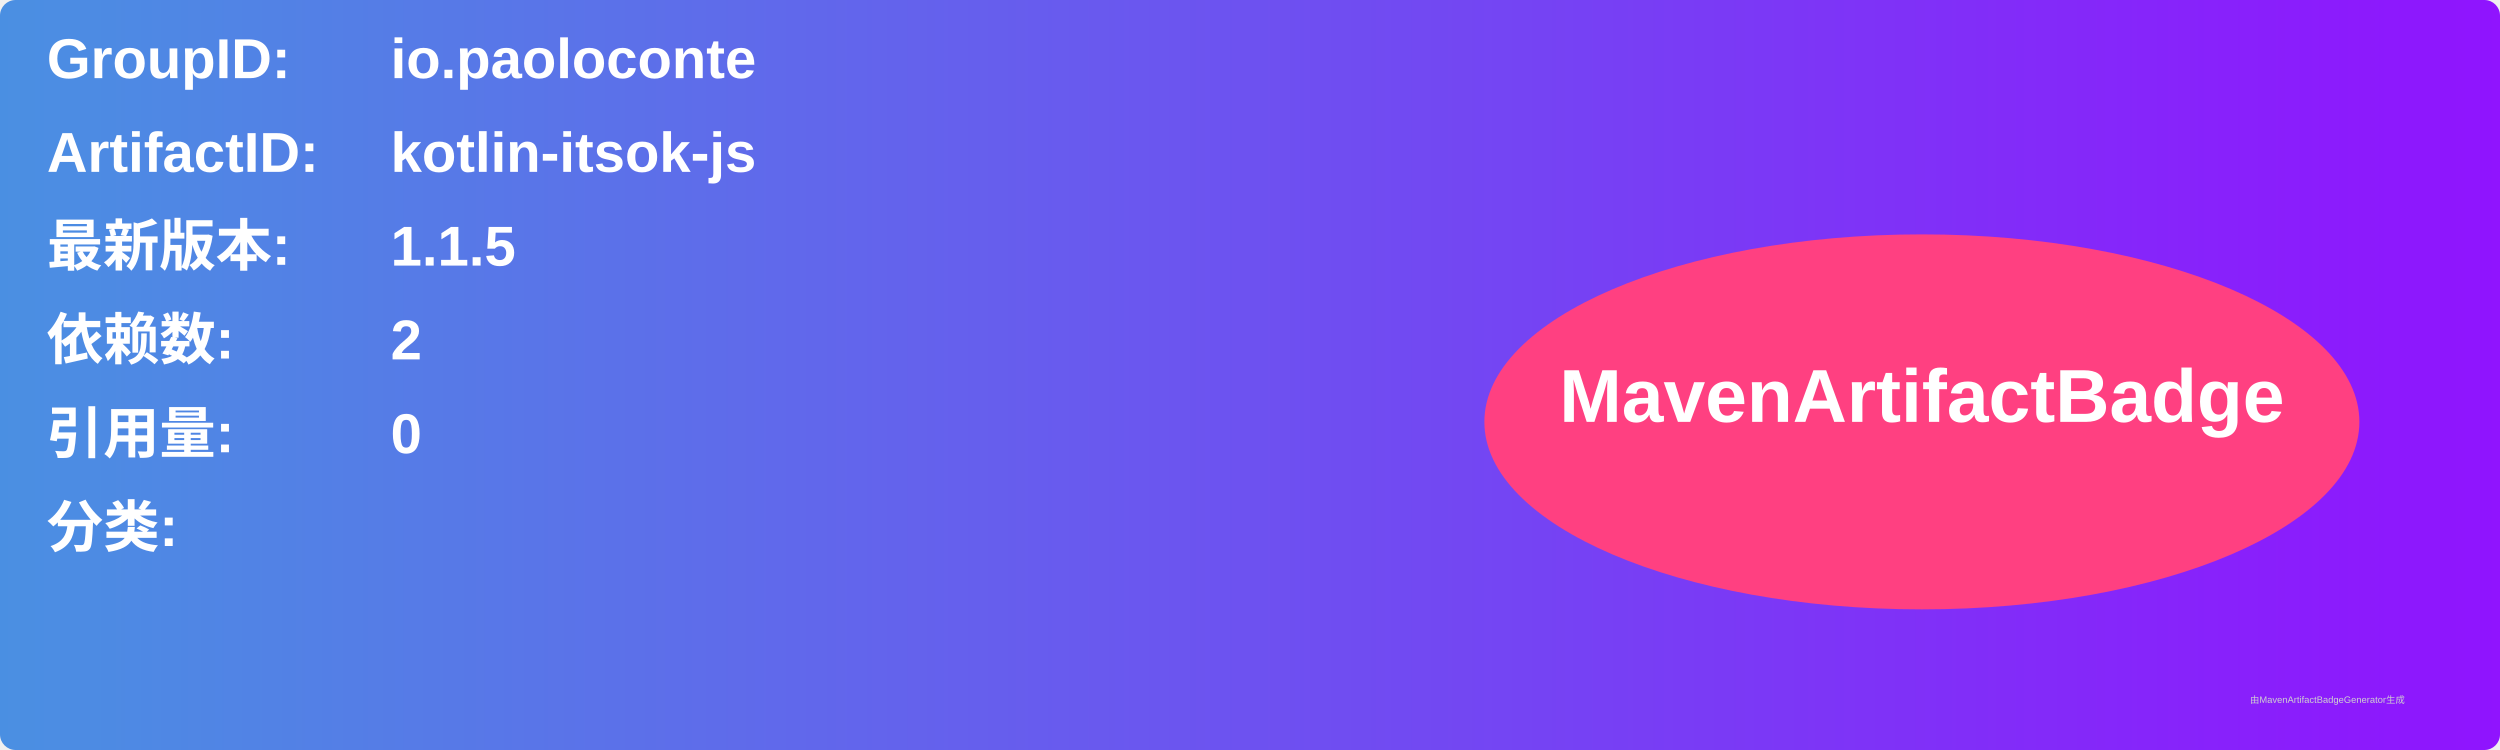
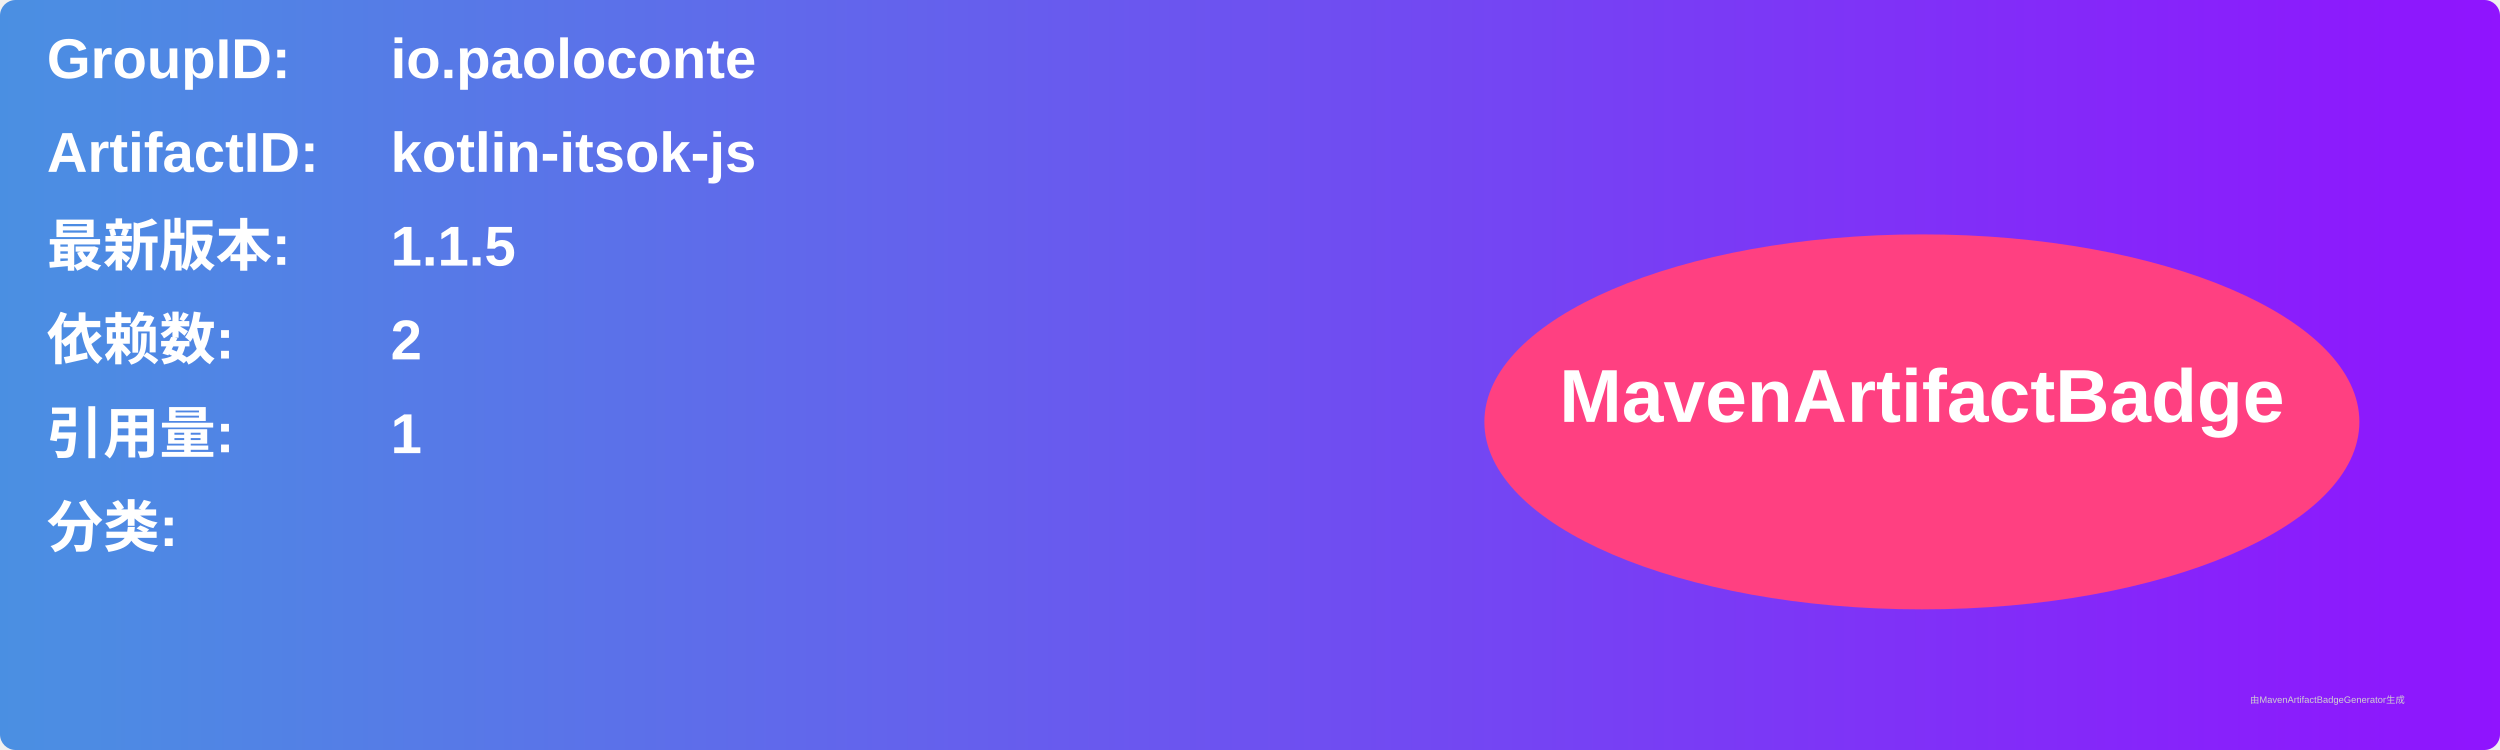
<svg xmlns="http://www.w3.org/2000/svg" width="800" height="240" viewBox="0 0 800 240">
  <linearGradient id="grad" x1="0%" y1="0%" x2="100%" y2="0%">
    <stop offset="0%" stop-color="#4a90e2" />
    <stop offset="100%" stop-color="#9013fe" />
  </linearGradient>
  <rect width="100%" height="100%" rx="5" ry="5" fill="url(#grad)" />
  <g transform="translate(15, 15)">
    <text x="0" y="10" font-family="Arial" font-size="18" fill="white" font-weight="bold" width="260">GroupID:</text>
    <text x="110" y="10" font-family="Arial" font-size="18" fill="white" font-weight="bold" width="460">io.paoloconte</text>
    <text x="0" y="40" font-family="Arial" font-size="18" fill="white" font-weight="bold" width="260">ArtifactID:</text>
    <text x="110" y="40" font-family="Arial" font-size="18" fill="white" font-weight="bold" width="460">kotlin-itsok-js</text>
    <text x="0" y="70" font-family="Arial" font-size="18" fill="white" font-weight="bold">最新版本:</text>
    <text x="110" y="70" font-family="Arial" font-size="18" fill="white" font-weight="bold">
      <tspan font-weight="bold">1.1.5</tspan>
    </text>
    <text x="0" y="100" font-family="Arial" font-size="18" fill="white" font-weight="bold">依赖数: </text>
    <text x="110" y="100" font-family="Arial" font-size="18" fill="white">
      <tspan font-weight="bold">2</tspan>
    </text>
    <text x="0" y="130" font-family="Arial" font-size="18" fill="white" font-weight="bold">引用量: </text>
    <text x="110" y="130" font-family="Arial" font-size="18" fill="white">
-       <tspan font-weight="bold">0</tspan>
+       <tspan font-weight="bold">1</tspan>
    </text>
    <text x="0" y="160" font-family="Arial" font-size="18" fill="white" font-weight="bold">分类:</text>
    <text x="10" y="190" font-family="Arial" font-size="10" fill="white">
      <tspan font-weight="bold" />
    </text>
    <ellipse cx="600" cy="120" rx="140" ry="60" fill="#ff4081" />
    <text x="600" y="120" text-anchor="middle" font-family="Arial" font-size="24" fill="white" font-weight="bold">MavenArtifactBadge</text>
  </g>
  <text x="720" y="225" font-family="Arial" font-size="3" fill="#d0d0d0">由MavenArtifactBadgeGenerator生成</text>
</svg>
